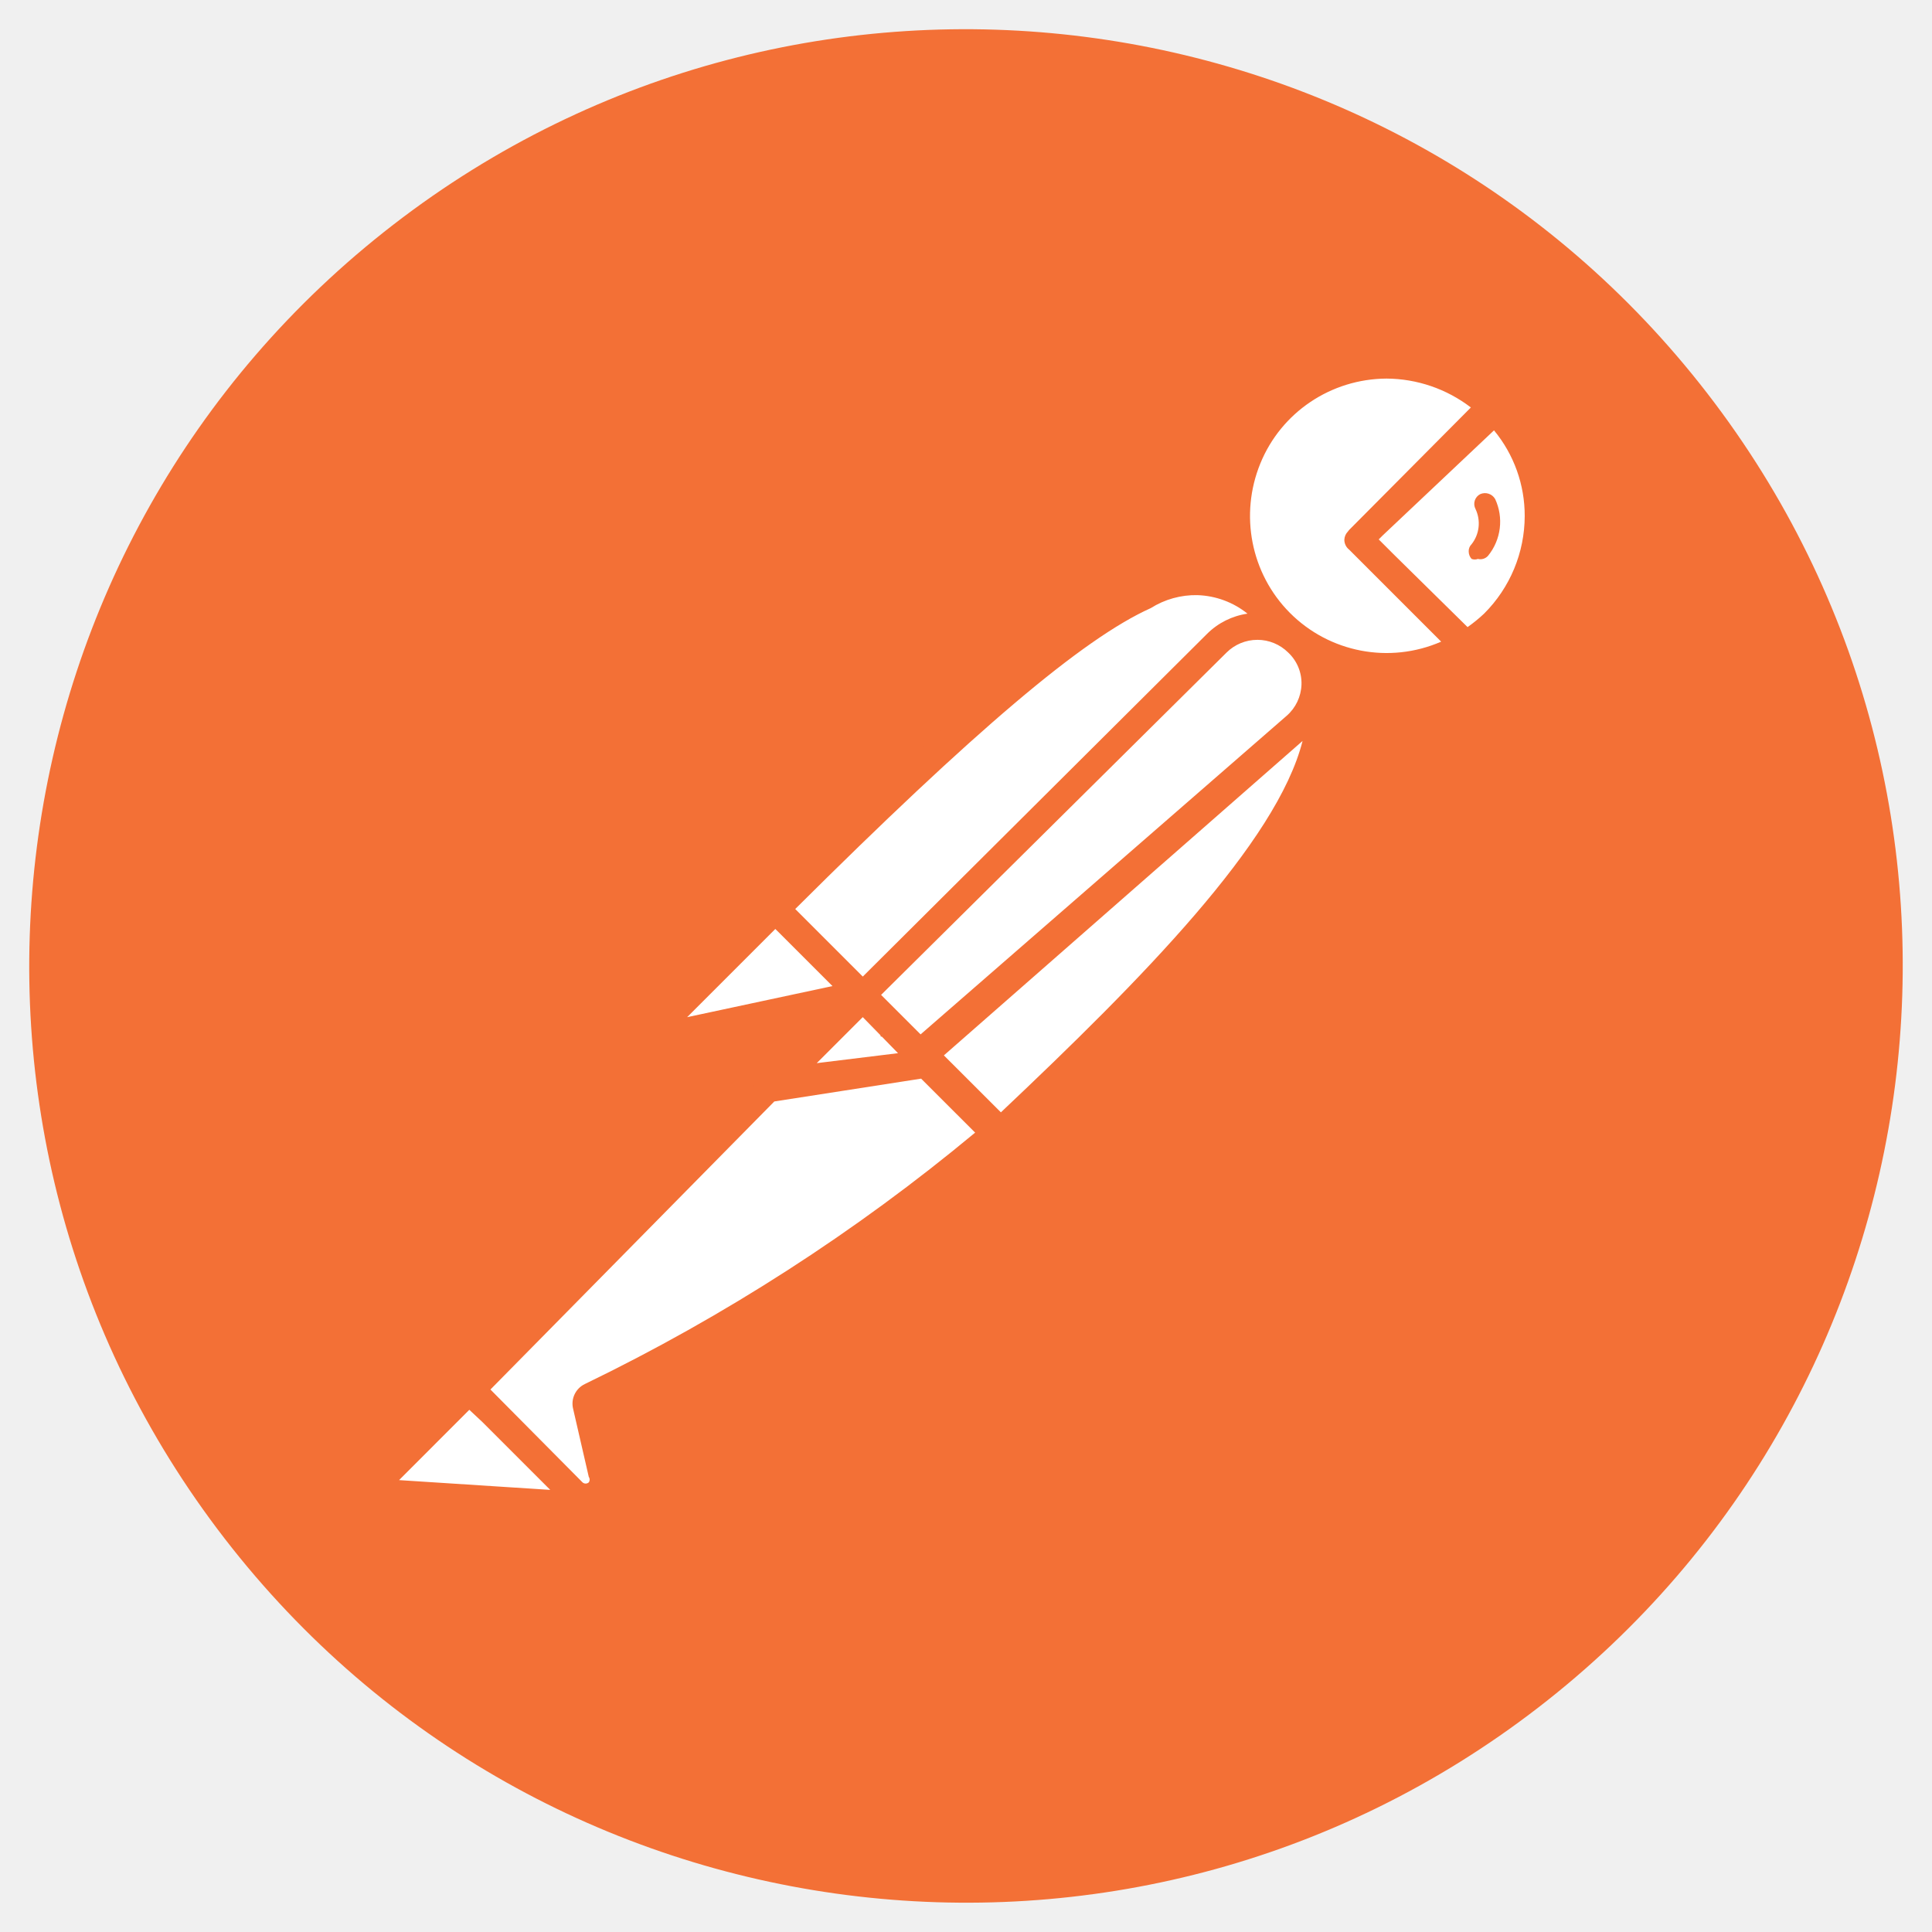
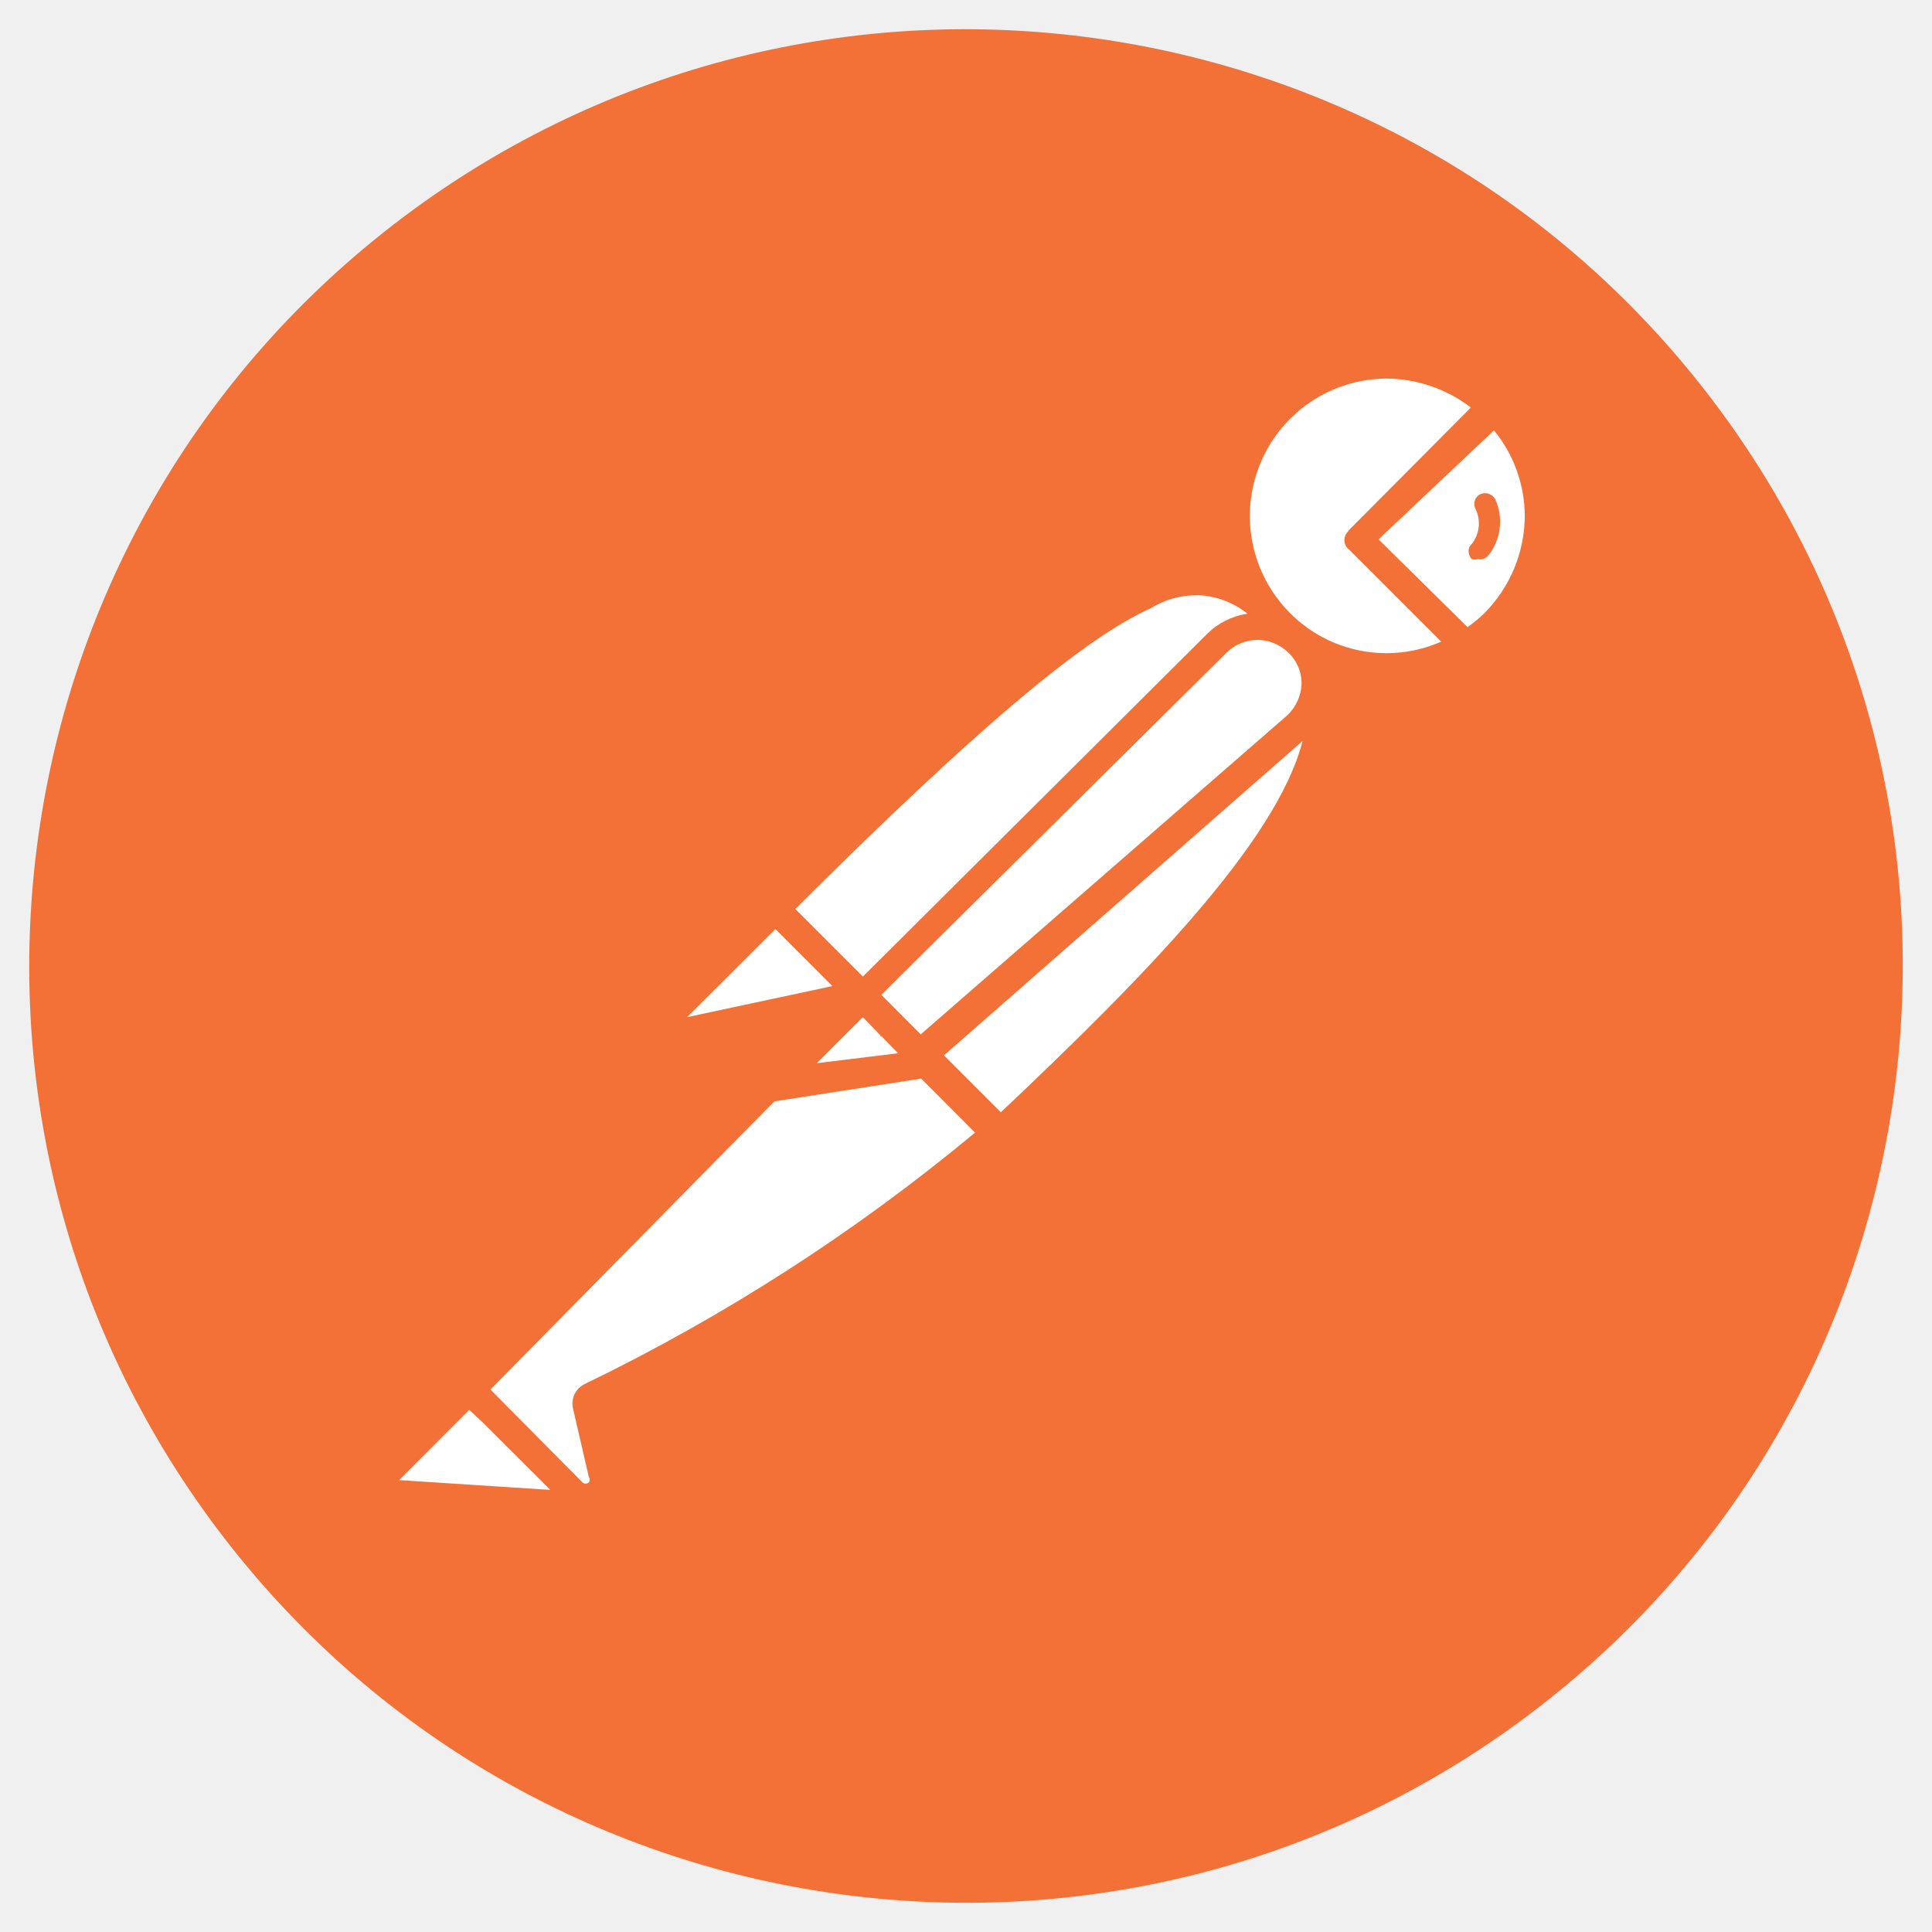
<svg xmlns="http://www.w3.org/2000/svg" viewBox="0 0 128 128">
-   <path fill="#f37036" d="M113.117 26.066C92.168-1.062 53.191-6.07 26.062 14.883c-27.125 20.953-32.128 59.93-11.175 87.055 20.957 27.124 59.937 32.124 87.058 11.167 27.114-20.953 32.118-59.918 11.172-87.039Zm0 0" />
-   <path fill="#fff" d="M91.078 24.164a10.038 10.038 0 0 0-5.781 2.426 10.028 10.028 0 0 0-1.54 13.465 10.028 10.028 0 0 0 13.276 2.715h.002v.001l.156.155a10.63 10.63 0 0 0 1.965-1.45A10.341 10.341 0 0 0 99 27.107v-.002l-8.844 8.789-.156-.155 8.844-8.793a10.038 10.038 0 0 0-7.766-2.78zM79.434 38.551c-4.24-.007-11.163 4.799-28.067 21.703l.084.086c-.092-.032-.185-.035-.185-.035l-6.364 6.308a1.035 1.035 0 0 0 .93 1.762l10.914-2.328a.307.307 0 0 0 .092-.17l.242.25-3.72 3.69h-.18l-22.086 22.26 7.086 6.824a1.254 1.254 0 0 0 1.476.149 1.327 1.327 0 0 0 .645-1.356l-1.035-4.5a.534.534 0 0 1 0-.62 117.285 117.285 0 0 0 26.738-17.583l-4.535-4.537.086-.014-2.69-2.689.172-.174.182.186-.094.091 7.137 7.293v-.003c13.68-12.954 23.39-23.367 20.865-30.375a3.83 3.83 0 0 0-1.107-2.208v.004a3.778 3.778 0 0 0-.483-.306c-.083-.088-.156-.178-.244-.264l-.066.066a3.778 3.778 0 0 0-.582-.29l.289-.292c-1.796-1.6-3.28-2.924-5.5-2.93zM30.94 92.21l-5.171 5.172v.004a1.03 1.03 0 0 0-.457 1.125 1.035 1.035 0 0 0 .921.789l12.672.875-7.965-7.965z" />
-   <path fill="#f37036" d="M91.95 23.31a11.047 11.047 0 0 0-7.759 3.17 10.988 10.988 0 0 0-2.39 11.641c-4.741-2.03-11.155 1.51-31.106 21.457a.932.932 0 0 0-.037.094 1.242 1.242 0 0 0-.119.062l-6.309 6.364a1.97 1.97 0 0 0-.363 2.324 2.012 2.012 0 0 0 1.707.984l.313-.203 8.424-1.797-4.03 4.067a.873.873 0 0 0-.054.166l-19.75 19.799a.798.798 0 0 0-.192.238l-5.086 5.09a1.967 1.967 0 0 0-.414 2.043 1.995 1.995 0 0 0 1.656 1.265l12.618.88a1.01 1.01 0 0 0 .52-.415.886.886 0 0 0 0-1.035l-.026-.025a2.243 2.243 0 0 0 .705-.58 2.237 2.237 0 0 0 .406-1.876l-.984-4.187a126.725 126.725 0 0 0 26.334-16.861 1.091 1.091 0 0 0 .248.103c.254-.019.492-.128.672-.308 13.55-12.83 21.515-21.622 21.515-28.602a8.03 8.03 0 0 0-.431-2.85 10.957 10.957 0 0 0 3.845.83l-.015.004a11.219 11.219 0 0 0 5.183-1.45.775.775 0 0 0 .004.001.835.835 0 0 0 .617-.055 9.398 9.398 0 0 0 2.07-1.652 10.873 10.873 0 0 0 3.258-7.758 10.873 10.873 0 0 0-3.257-7.758.93.93 0 0 0-.118-.091 11.045 11.045 0 0 0-7.656-3.078zm-.087 1.772a9.27 9.27 0 0 1 5.586 1.914l-8.068 8.117a.84.84 0 0 0-.076.098.83.83 0 0 0-.239.55.832.832 0 0 0 .313.65h.002l6.1 6.1a9.044 9.044 0 0 1-10.028-1.913c-2.586-2.6-3.336-6.504-1.953-9.891 1.383-3.39 4.68-5.605 8.363-5.625zm7.12 3.432a8.87 8.87 0 0 1 2.033 5.674 9.15 9.15 0 0 1-2.688 6.464 9.989 9.989 0 0 1-1.098.895L92.307 36.7l-.963-.963.265-.265 7.373-6.96zm-.366 4.193a.777.777 0 0 0-.55.031.731.731 0 0 0-.36.426.73.73 0 0 0 .05.559 2.226 2.226 0 0 1-.257 2.328.64.64 0 0 0-.195.488c.004.184.07.36.195.492a.58.58 0 0 0 .414 0 .68.68 0 0 0 .672-.207 3.573 3.573 0 0 0 .465-3.777v.004a.777.777 0 0 0-.434-.344zM79.34 39.43a5.584 5.584 0 0 1 3.31 1.226 4.756 4.756 0 0 0-2.681 1.34L57.162 64.701l-4.476-4.476c11.828-11.772 19.06-17.921 23.556-19.936a5.584 5.584 0 0 1 3.098-.86zm3.965 2.96a2.895 2.895 0 0 1 2.043.844 2.786 2.786 0 0 1 .879 2.121 2.869 2.869 0 0 1-.985 2.07l-24.25 21.106-2.617-2.617 22.887-22.68a2.895 2.895 0 0 1 2.043-.843zm2.994 6.698c-1.69 6.702-10.647 15.783-19.987 24.607l-3.777-3.773L86.3 49.088zM51.367 61.547l.274.27 3.513 3.513-9.63 2.06 5.843-5.843zm5.793 5.84.004.004 1.168 1.195a1.086 1.086 0 0 0 .018.084l.078.012.248.254.82.84-5.385.66 3.05-3.05zm3.867 4.076 3.578 3.576A126.992 126.992 0 0 1 38.75 91.695a1.44 1.44 0 0 0-.777 1.653l1.035 4.5a.31.31 0 0 1 0 .363.31.31 0 0 1-.414 0l-6.102-6.152L51.3 72.975l9.728-1.512zm-29.933 21.94.869.814 4.492 4.492-10.016-.648 4.655-4.659z" />
+   <path fill="#f37036" d="M113.12 26.07a62.06 62.06 0 1 0-98.24 75.86 62.06 62.06 0 0 0 98.24-75.86m0 0" />
+   <path fill="#fff" d="M91.08 24.16a10 10 0 0 0-5.78 2.43 10.03 10.03 0 0 0-1.54 13.47 10.03 10.03 0 0 0 13.27 2.71l.16.16a11 11 0 0 0 1.97-1.45A10.34 10.34 0 0 0 99 27.1l-8.84 8.78-.16-.15 8.84-8.8a10 10 0 0 0-7.76-2.77m-11.65 14.4c-4.24-.02-11.16 4.79-28.06 21.7l.08.08-.18-.04-6.37 6.31a1.03 1.03 0 0 0 .93 1.77l10.92-2.33a.3.3 0 0 0 .09-.17l.24.25-3.72 3.69h-.18L31.09 92.08l7.09 6.82a1.25 1.25 0 0 0 1.48.15 1.3 1.3 0 0 0 .64-1.36l-1.03-4.5a.5.5 0 0 1 0-.62A117 117 0 0 0 66 75l-4.53-4.54.09-.01-2.7-2.69.18-.17.18.18-.1.1 7.14 7.29c13.68-12.96 23.4-23.37 20.87-30.38a4 4 0 0 0-1.11-2.2 4 4 0 0 0-.48-.31l-.25-.26-.06.06a4 4 0 0 0-.59-.29l.3-.3c-1.8-1.6-3.29-2.91-5.5-2.92zM30.94 92.2l-5.17 5.17a1 1 0 0 0-.46 1.13 1 1 0 0 0 .92.79l12.67.88z" />
+   <path fill="#f37036" d="M91.95 23.31a11 11 0 0 0-7.76 3.17 11 11 0 0 0-2.39 11.64c-4.74-2.03-11.15 1.51-31.1 21.46l-.04.1-.12.05-6.31 6.37a2 2 0 0 0-.36 2.32 2 2 0 0 0 1.7.99l.32-.2 8.42-1.8-4.03 4.06-.05.17-19.75 19.8a1 1 0 0 0-.2.24l-5.08 5.09a2 2 0 0 0-.41 2.04 2 2 0 0 0 1.65 1.26l12.62.88a1 1 0 0 0 .52-.41.9.9 0 0 0 0-1.04l-.03-.02a2 2 0 0 0 .7-.58 2.2 2.2 0 0 0 .41-1.88l-.98-4.18a127 127 0 0 0 26.33-16.87l.25.1q.4-.02.67-.3c13.55-12.83 21.52-21.62 21.52-28.6a8 8 0 0 0-.43-2.85 11 11 0 0 0 3.84.83h-.01a11 11 0 0 0 5.18-1.45.8.8 0 0 0 .62-.05A9 9 0 0 0 99.72 42a11 11 0 0 0 3.26-7.76 11 11 0 0 0-3.26-7.76l-.11-.1a11 11 0 0 0-7.66-3.07m-.09 1.77A9.3 9.3 0 0 1 97.45 27l-8.07 8.11-.07.1a.8.8 0 0 0-.24.55.8.8 0 0 0 .3.65h.01l6.1 6.1a9 9 0 0 1-10.03-1.91 9.1 9.1 0 0 1-1.95-9.9 9.1 9.1 0 0 1 8.36-5.62m7.12 3.43a9 9 0 0 1 2.04 5.68 9.2 9.2 0 0 1-2.7 6.46 10 10 0 0 1-1.09.9l-4.92-4.85-.97-.96.27-.27zm-.36 4.2a.8.8 0 0 0-.55.03.7.7 0 0 0-.36.42.7.7 0 0 0 .05.56 2.2 2.2 0 0 1-.26 2.33.6.6 0 0 0-.2.49q.01.28.2.5a.6.6 0 0 0 .41 0 .7.7 0 0 0 .68-.22 3.6 3.6 0 0 0 .46-3.77.8.8 0 0 0-.43-.34m-19.28 6.72a5.6 5.6 0 0 1 3.31 1.23A4.8 4.8 0 0 0 79.97 42l-22.8 22.7-4.48-4.48C64.5 48.46 71.75 42.3 76.24 40.3a5.6 5.6 0 0 1 3.1-.86zm3.97 2.96a3 3 0 0 1 2.04.84 2.8 2.8 0 0 1 .88 2.13 3 3 0 0 1-.99 2.07L61 68.53l-2.61-2.62 22.88-22.68a3 3 0 0 1 2.05-.84zm2.99 6.7c-1.7 6.7-10.65 15.78-19.99 24.6l-3.77-3.77zM51.37 61.55l.27.27 3.51 3.51-9.63 2.06zm5.79 5.84 1.17 1.2.02.08.08.01.25.26.82.84-5.39.66zm3.87 4.07 3.57 3.58a127 127 0 0 1-25.85 16.65 1.44 1.44 0 0 0-.78 1.66l1.04 4.5a.3.3 0 0 1 0 .36.3.3 0 0 1-.42 0l-6.1-6.15L51.3 72.97zM31.09 93.4l.87.82 4.5 4.49-10.02-.65z" />
</svg>
